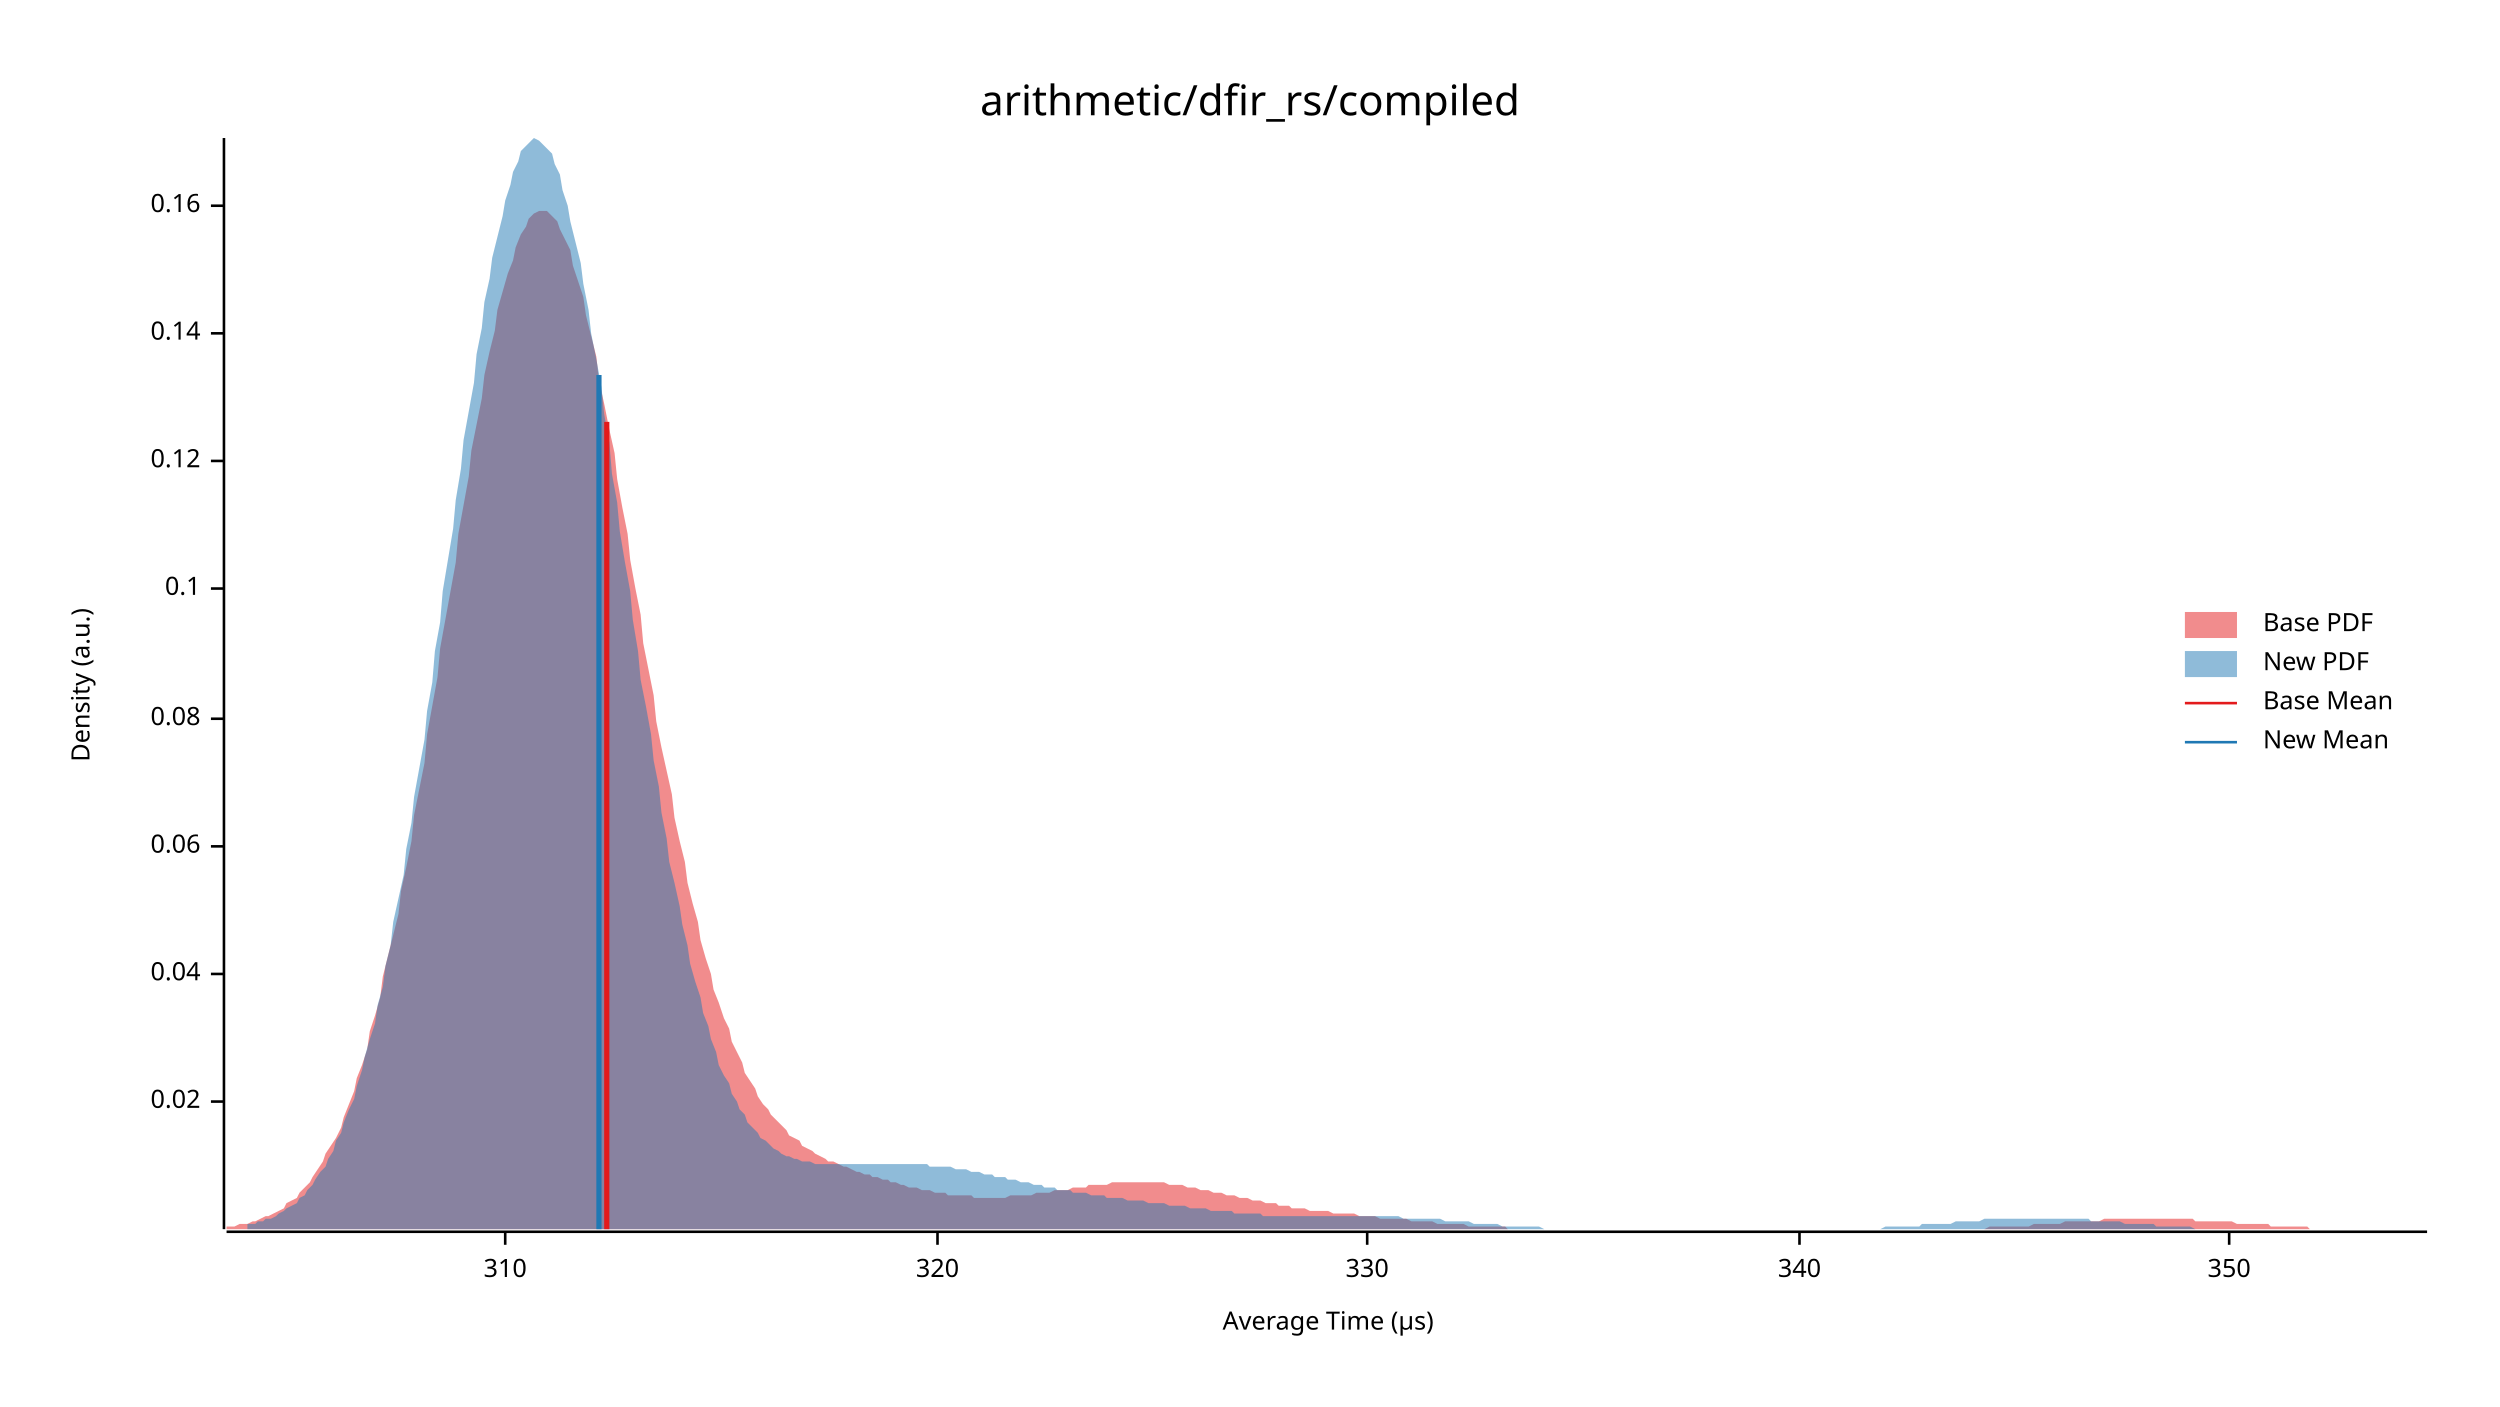
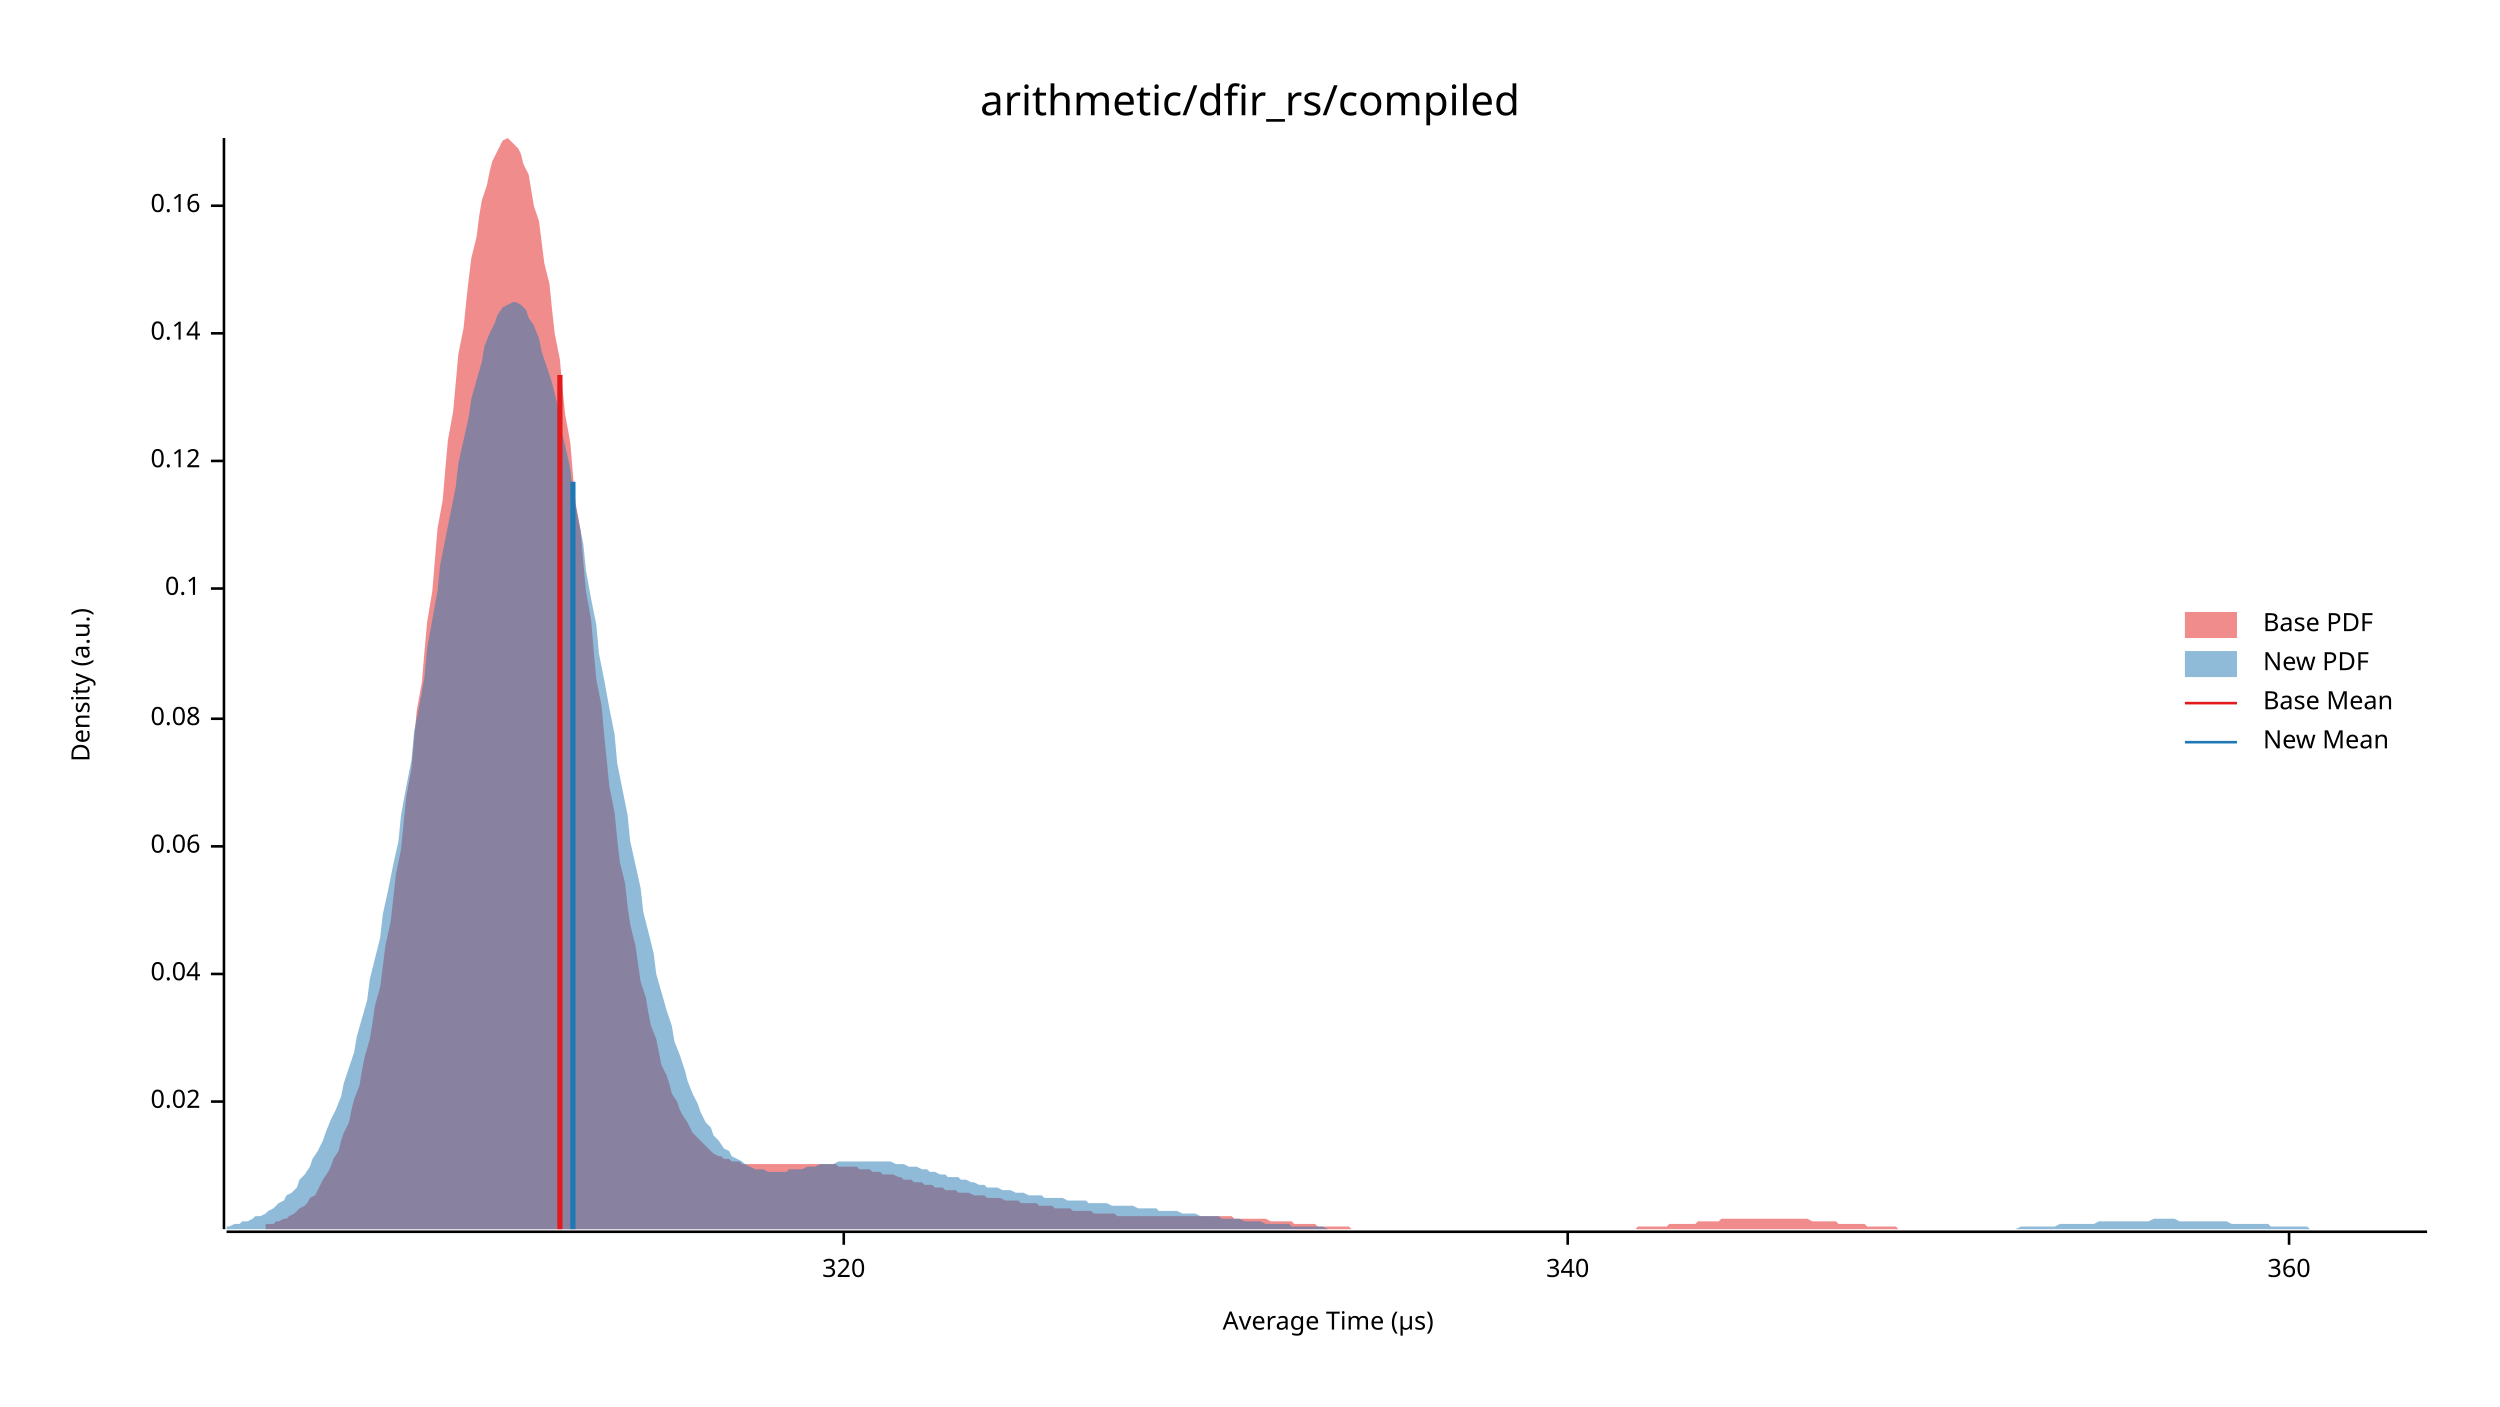
<svg xmlns="http://www.w3.org/2000/svg" width="960" height="540" viewBox="0 0 960 540">
  <text x="480" y="32" dy="0.76em" text-anchor="middle" font-family="sans-serif" font-size="16.129" opacity="1" fill="#000000">
arithmetic/dfir_rs/compiled
</text>
  <text x="27" y="263" dy="0.76em" text-anchor="middle" font-family="sans-serif" font-size="9.677" opacity="1" fill="#000000" transform="rotate(270, 27, 263)">
Density (a.u.)
</text>
  <text x="510" y="513" dy="-0.5ex" text-anchor="middle" font-family="sans-serif" font-size="9.677" opacity="1" fill="#000000">
Average Time (µs)
</text>
  <polyline fill="none" opacity="1" stroke="#000000" stroke-width="1" points="86,53 86,472 " />
  <text x="77" y="423" dy="0.5ex" text-anchor="end" font-family="sans-serif" font-size="9.677" opacity="1" fill="#000000">
0.02
</text>
  <polyline fill="none" opacity="1" stroke="#000000" stroke-width="1" points="81,423 86,423 " />
  <text x="77" y="374" dy="0.5ex" text-anchor="end" font-family="sans-serif" font-size="9.677" opacity="1" fill="#000000">
0.04
</text>
  <polyline fill="none" opacity="1" stroke="#000000" stroke-width="1" points="81,374 86,374 " />
  <text x="77" y="325" dy="0.5ex" text-anchor="end" font-family="sans-serif" font-size="9.677" opacity="1" fill="#000000">
0.06
</text>
  <polyline fill="none" opacity="1" stroke="#000000" stroke-width="1" points="81,325 86,325 " />
  <text x="77" y="276" dy="0.5ex" text-anchor="end" font-family="sans-serif" font-size="9.677" opacity="1" fill="#000000">
0.08
</text>
  <polyline fill="none" opacity="1" stroke="#000000" stroke-width="1" points="81,276 86,276 " />
  <text x="77" y="226" dy="0.5ex" text-anchor="end" font-family="sans-serif" font-size="9.677" opacity="1" fill="#000000">
0.1
</text>
  <polyline fill="none" opacity="1" stroke="#000000" stroke-width="1" points="81,226 86,226 " />
  <text x="77" y="177" dy="0.5ex" text-anchor="end" font-family="sans-serif" font-size="9.677" opacity="1" fill="#000000">
0.12
</text>
  <polyline fill="none" opacity="1" stroke="#000000" stroke-width="1" points="81,177 86,177 " />
  <text x="77" y="128" dy="0.5ex" text-anchor="end" font-family="sans-serif" font-size="9.677" opacity="1" fill="#000000">
0.14
</text>
  <polyline fill="none" opacity="1" stroke="#000000" stroke-width="1" points="81,128 86,128 " />
  <text x="77" y="79" dy="0.5ex" text-anchor="end" font-family="sans-serif" font-size="9.677" opacity="1" fill="#000000">
0.16
</text>
  <polyline fill="none" opacity="1" stroke="#000000" stroke-width="1" points="81,79 86,79 " />
  <polyline fill="none" opacity="1" stroke="#000000" stroke-width="1" points="87,473 932,473 " />
-   <text x="194" y="483" dy="0.76em" text-anchor="middle" font-family="sans-serif" font-size="9.677" opacity="1" fill="#000000">
- 310
- </text>
-   <polyline fill="none" opacity="1" stroke="#000000" stroke-width="1" points="194,473 194,478 " />
-   <text x="360" y="483" dy="0.76em" text-anchor="middle" font-family="sans-serif" font-size="9.677" opacity="1" fill="#000000">
+   <text x="324" y="483" dy="0.76em" text-anchor="middle" font-family="sans-serif" font-size="9.677" opacity="1" fill="#000000">
320
</text>
-   <polyline fill="none" opacity="1" stroke="#000000" stroke-width="1" points="360,473 360,478 " />
-   <text x="525" y="483" dy="0.76em" text-anchor="middle" font-family="sans-serif" font-size="9.677" opacity="1" fill="#000000">
- 330
- </text>
-   <polyline fill="none" opacity="1" stroke="#000000" stroke-width="1" points="525,473 525,478 " />
-   <text x="691" y="483" dy="0.76em" text-anchor="middle" font-family="sans-serif" font-size="9.677" opacity="1" fill="#000000">
+   <polyline fill="none" opacity="1" stroke="#000000" stroke-width="1" points="324,473 324,478 " />
+   <text x="602" y="483" dy="0.76em" text-anchor="middle" font-family="sans-serif" font-size="9.677" opacity="1" fill="#000000">
340
</text>
-   <polyline fill="none" opacity="1" stroke="#000000" stroke-width="1" points="691,473 691,478 " />
-   <text x="856" y="483" dy="0.76em" text-anchor="middle" font-family="sans-serif" font-size="9.677" opacity="1" fill="#000000">
- 350
+   <polyline fill="none" opacity="1" stroke="#000000" stroke-width="1" points="602,473 602,478 " />
+   <text x="879" y="483" dy="0.76em" text-anchor="middle" font-family="sans-serif" font-size="9.677" opacity="1" fill="#000000">
+ 360
</text>
-   <polyline fill="none" opacity="1" stroke="#000000" stroke-width="1" points="856,473 856,478 " />
-   <polygon opacity="0.5" fill="#E31A1C" points="87,471 88,471 90,471 92,470 93,470 95,470 97,469 98,469 100,468 102,467 103,467 105,466 107,465 109,464 110,462 112,461 114,460 115,458 117,456 119,454 120,452 122,449 124,446 125,443 127,440 129,437 131,433 132,429 134,424 136,419 137,414 139,409 141,403 142,396 144,390 146,383 147,375 149,367 151,359 153,351 154,342 156,333 158,323 159,313 161,303 163,293 164,282 166,271 168,260 169,249 171,238 173,227 175,216 176,205 178,194 180,183 181,173 183,163 185,153 186,144 188,135 190,127 191,119 193,112 195,105 197,100 198,95 200,90 202,87 203,84 205,82 207,81 208,81 210,81 212,83 214,85 215,88 217,92 219,96 220,102 222,108 224,114 225,121 227,129 229,137 230,146 232,155 234,165 236,174 237,184 239,195 241,205 242,215 244,226 246,236 247,247 249,257 251,267 252,277 254,287 256,296 258,305 259,314 261,323 263,331 264,339 266,347 268,354 269,361 271,368 273,374 274,380 276,385 278,391 280,395 281,400 283,404 285,408 286,412 288,415 290,418 291,421 293,424 295,426 296,428 298,430 300,432 302,434 303,436 305,437 307,438 308,440 310,441 312,442 313,443 315,444 317,445 318,446 320,446 322,447 324,448 325,448 327,449 329,450 330,450 332,451 334,451 335,452 337,452 339,453 341,453 342,454 344,454 346,455 347,455 349,456 351,456 352,456 354,457 356,457 357,457 359,458 361,458 363,458 364,459 366,459 368,459 369,459 371,459 373,459 374,460 376,460 378,460 379,460 381,460 383,460 385,460 386,460 388,459 390,459 391,459 393,459 395,459 396,459 398,458 400,458 401,458 403,458 405,457 407,457 408,457 410,457 412,456 413,456 415,456 417,456 418,455 420,455 422,455 423,455 425,455 427,454 429,454 430,454 432,454 434,454 435,454 437,454 439,454 440,454 442,454 444,454 445,454 447,454 449,455 451,455 452,455 454,455 456,456 457,456 459,456 461,457 462,457 464,457 466,458 468,458 469,458 471,459 473,459 474,459 476,460 478,460 479,460 481,461 483,461 484,461 486,462 488,462 490,462 491,463 493,463 495,463 496,464 498,464 500,464 501,464 503,465 505,465 506,465 508,465 510,465 512,466 513,466 515,466 517,466 518,466 520,466 522,467 523,467 525,467 527,467 528,467 530,468 532,468 534,468 535,468 537,468 539,468 540,468 542,469 544,469 545,469 547,469 549,469 550,469 552,470 554,470 556,470 557,470 559,470 561,470 562,470 564,471 566,471 567,471 569,471 571,471 573,471 574,471 576,471 578,471 579,472 581,472 583,472 584,472 586,472 588,472 589,472 591,472 593,472 595,472 596,472 598,472 600,472 601,472 603,472 605,472 606,472 608,472 610,472 611,472 613,472 615,472 617,472 618,472 620,472 622,472 623,472 625,472 627,472 628,472 630,472 632,472 633,472 635,472 637,472 639,472 640,472 642,472 644,472 645,472 647,472 649,472 650,472 652,472 654,472 655,472 657,472 659,472 661,472 662,472 664,472 666,472 667,472 669,472 671,472 672,472 674,472 676,472 677,472 679,472 681,472 683,472 684,472 686,472 688,472 689,472 691,472 693,472 694,472 696,472 698,472 700,472 701,472 703,472 705,472 706,472 708,472 710,472 711,472 713,472 715,472 716,472 718,472 720,472 722,472 723,472 725,472 727,472 728,472 730,472 732,472 733,472 735,472 737,472 738,472 740,472 742,472 744,472 745,472 747,472 749,472 750,472 752,472 754,472 755,472 757,472 759,472 760,472 762,472 764,471 766,471 767,471 769,471 771,471 772,471 774,471 776,471 777,471 779,471 781,470 782,470 784,470 786,470 788,470 789,470 791,470 793,469 794,469 796,469 798,469 799,469 801,469 803,469 804,469 806,469 808,468 810,468 811,468 813,468 815,468 816,468 818,468 820,468 821,468 823,468 825,468 827,468 828,468 830,468 832,468 833,468 835,468 837,468 838,468 840,468 842,468 843,469 845,469 847,469 849,469 850,469 852,469 854,469 855,469 857,469 859,470 860,470 862,470 864,470 865,470 867,470 869,470 871,470 872,471 874,471 876,471 877,471 879,471 881,471 882,471 884,471 886,471 887,472 889,472 891,472 893,472 894,472 896,472 898,472 899,472 901,472 903,472 904,472 906,472 908,472 909,472 911,472 913,472 915,472 916,472 918,472 920,472 921,472 923,472 925,472 926,472 928,472 930,472 932,472 932,472 87,472 " />
-   <polygon opacity="0.5" fill="#1F78B4" points="95,470 96,470 98,470 99,469 101,469 102,468 104,468 106,467 107,466 109,465 110,464 112,463 114,462 115,460 117,459 118,457 120,455 121,453 123,450 125,448 126,445 128,442 129,438 131,435 132,431 134,426 136,422 137,417 139,411 140,406 142,399 144,393 145,386 147,379 148,371 150,363 151,354 153,345 155,336 156,326 158,316 159,306 161,295 163,284 164,273 166,262 167,250 169,239 170,227 172,215 174,203 175,192 177,180 178,169 180,158 182,147 183,136 185,126 186,116 188,107 189,99 191,91 193,83 194,77 196,71 197,66 199,62 200,58 202,56 204,54 205,53 207,54 208,55 210,57 212,59 213,63 215,67 216,73 218,79 219,85 221,93 223,101 224,109 226,119 227,128 229,138 231,149 232,159 234,170 235,182 237,193 238,204 240,216 242,227 243,238 245,250 246,261 248,271 250,282 251,292 253,302 254,312 256,322 257,331 259,339 261,348 262,355 264,363 265,370 267,377 269,383 270,389 272,394 273,399 275,404 276,409 278,413 280,416 281,420 283,423 284,426 286,428 287,431 289,433 291,435 292,437 294,438 295,439 297,441 299,442 300,443 302,444 303,444 305,445 306,445 308,446 310,446 311,446 313,447 314,447 316,447 318,447 319,447 321,447 322,447 324,447 325,447 327,447 329,447 330,447 332,447 333,447 335,447 337,447 338,447 340,447 341,447 343,447 344,447 346,447 348,447 349,447 351,447 352,447 354,447 356,447 357,448 359,448 360,448 362,448 363,448 365,448 367,449 368,449 370,449 371,449 373,450 374,450 376,450 378,451 379,451 381,451 382,452 384,452 386,452 387,453 389,453 390,453 392,454 393,454 395,454 397,455 398,455 400,455 401,456 403,456 405,456 406,457 408,457 409,457 411,457 412,458 414,458 416,458 417,458 419,459 420,459 422,459 424,459 425,460 427,460 428,460 430,460 431,460 433,461 435,461 436,461 438,461 439,461 441,462 443,462 444,462 446,462 447,462 449,463 450,463 452,463 454,463 455,463 457,464 458,464 460,464 461,464 463,464 465,465 466,465 468,465 469,465 471,465 473,465 474,466 476,466 477,466 479,466 480,466 482,466 484,466 485,467 487,467 488,467 490,467 492,467 493,467 495,467 496,467 498,467 499,467 501,467 503,467 504,467 506,467 507,467 509,467 511,467 512,467 514,467 515,467 517,467 518,467 520,467 522,467 523,467 525,467 526,467 528,467 530,467 531,467 533,467 534,467 536,467 537,467 539,468 541,468 542,468 544,468 545,468 547,468 548,468 550,468 552,468 553,468 555,469 556,469 558,469 560,469 561,469 563,469 564,469 566,470 567,470 569,470 571,470 572,470 574,470 575,470 577,471 579,471 580,471 582,471 583,471 585,471 586,471 588,471 590,471 591,471 593,472 594,472 596,472 598,472 599,472 601,472 602,472 604,472 605,472 607,472 609,472 610,472 612,472 613,472 615,472 617,472 618,472 620,472 621,472 623,472 624,472 626,472 628,472 629,472 631,472 632,472 634,472 635,472 637,472 639,472 640,472 642,472 643,472 645,472 647,472 648,472 650,472 651,472 653,472 654,472 656,472 658,472 659,472 661,472 662,472 664,472 666,472 667,472 669,472 670,472 672,472 673,472 675,472 677,472 678,472 680,472 681,472 683,472 685,472 686,472 688,472 689,472 691,472 692,472 694,472 696,472 697,472 699,472 700,472 702,472 704,472 705,472 707,472 708,472 710,472 711,472 713,472 715,472 716,472 718,472 719,472 721,472 722,472 724,471 726,471 727,471 729,471 730,471 732,471 734,471 735,471 737,471 738,470 740,470 741,470 743,470 745,470 746,470 748,470 749,470 751,469 753,469 754,469 756,469 757,469 759,469 760,469 762,468 764,468 765,468 767,468 768,468 770,468 772,468 773,468 775,468 776,468 778,468 779,468 781,468 783,468 784,468 786,468 787,468 789,468 790,468 792,468 794,468 795,468 797,468 798,468 800,468 802,468 803,469 805,469 806,469 808,469 809,469 811,469 813,469 814,469 816,470 817,470 819,470 821,470 822,470 824,470 825,470 827,470 828,471 830,471 832,471 833,471 835,471 836,471 838,471 840,471 841,471 843,472 844,472 846,472 847,472 849,472 851,472 852,472 854,472 855,472 857,472 859,472 860,472 862,472 863,472 865,472 866,472 868,472 870,472 871,472 873,472 874,472 876,472 877,472 879,472 881,472 882,472 884,472 884,472 95,472 " />
-   <polyline fill="none" opacity="1" stroke="#E31A1C" stroke-width="2" points="233,472 233,162 " />
-   <polyline fill="none" opacity="1" stroke="#1F78B4" stroke-width="2" points="230,472 230,144 " />
+   <polyline fill="none" opacity="1" stroke="#000000" stroke-width="1" points="879,473 879,478 " />
+   <polygon opacity="0.5" fill="#E31A1C" points="102,470 103,470 105,470 106,469 107,469 109,468 110,468 111,467 113,466 114,465 115,464 117,463 118,462 119,460 121,459 122,457 123,455 124,453 126,450 127,448 128,445 130,442 131,438 132,435 134,431 135,426 136,422 138,417 139,411 140,406 142,399 143,393 144,386 146,379 147,371 148,363 150,354 151,345 152,336 154,326 155,316 156,306 158,295 159,284 160,273 162,262 163,250 164,239 166,227 167,215 168,203 170,192 171,180 172,169 174,158 175,147 176,136 178,126 179,116 180,107 181,99 183,91 184,83 185,77 187,71 188,66 189,62 191,58 192,56 193,54 195,53 196,54 197,55 199,57 200,59 201,63 203,67 204,73 205,79 207,85 208,93 209,101 211,109 212,119 213,128 215,138 216,149 217,159 219,170 220,182 221,193 223,204 224,216 225,227 227,238 228,250 229,261 231,271 232,282 233,292 234,302 236,312 237,322 238,331 240,339 241,348 242,355 244,363 245,370 246,377 248,383 249,389 250,394 252,399 253,404 254,409 256,413 257,416 258,420 260,423 261,426 262,428 264,431 265,433 266,435 268,437 269,438 270,439 272,441 273,442 274,443 276,444 277,444 278,445 280,445 281,446 282,446 284,446 285,447 286,447 288,447 289,447 290,447 291,447 293,447 294,447 295,447 297,447 298,447 299,447 301,447 302,447 303,447 305,447 306,447 307,447 309,447 310,447 311,447 313,447 314,447 315,447 317,447 318,447 319,447 321,447 322,448 323,448 325,448 326,448 327,448 329,448 330,449 331,449 333,449 334,449 335,450 337,450 338,450 339,451 341,451 342,451 343,451 345,452 346,452 347,453 348,453 350,453 351,454 352,454 354,454 355,455 356,455 358,455 359,456 360,456 362,456 363,457 364,457 366,457 367,457 368,458 370,458 371,458 372,458 374,459 375,459 376,459 378,459 379,460 380,460 382,460 383,460 384,460 386,461 387,461 388,461 390,461 391,461 392,462 394,462 395,462 396,462 398,462 399,463 400,463 402,463 403,463 404,463 405,464 407,464 408,464 409,464 411,464 412,465 413,465 415,465 416,465 417,465 419,465 420,466 421,466 423,466 424,466 425,466 427,466 428,466 429,467 431,467 432,467 433,467 435,467 436,467 437,467 439,467 440,467 441,467 443,467 444,467 445,467 447,467 448,467 449,467 451,467 452,467 453,467 455,467 456,467 457,467 459,467 460,467 461,467 462,467 464,467 465,467 466,467 468,467 469,467 470,467 472,467 473,467 474,468 476,468 477,468 478,468 480,468 481,468 482,468 484,468 485,468 486,468 488,469 489,469 490,469 492,469 493,469 494,469 496,469 497,470 498,470 500,470 501,470 502,470 504,470 505,470 506,471 508,471 509,471 510,471 512,471 513,471 514,471 515,471 517,471 518,471 519,472 521,472 522,472 523,472 525,472 526,472 527,472 529,472 530,472 531,472 533,472 534,472 535,472 537,472 538,472 539,472 541,472 542,472 543,472 545,472 546,472 547,472 549,472 550,472 551,472 553,472 554,472 555,472 557,472 558,472 559,472 561,472 562,472 563,472 565,472 566,472 567,472 569,472 570,472 571,472 572,472 574,472 575,472 576,472 578,472 579,472 580,472 582,472 583,472 584,472 586,472 587,472 588,472 590,472 591,472 592,472 594,472 595,472 596,472 598,472 599,472 600,472 602,472 603,472 604,472 606,472 607,472 608,472 610,472 611,472 612,472 614,472 615,472 616,472 618,472 619,472 620,472 622,472 623,472 624,472 626,472 627,472 628,472 629,471 631,471 632,471 633,471 635,471 636,471 637,471 639,471 640,471 641,470 643,470 644,470 645,470 647,470 648,470 649,470 651,470 652,469 653,469 655,469 656,469 657,469 659,469 660,469 661,468 663,468 664,468 665,468 667,468 668,468 669,468 671,468 672,468 673,468 675,468 676,468 677,468 679,468 680,468 681,468 683,468 684,468 685,468 686,468 688,468 689,468 690,468 692,468 693,468 694,468 696,469 697,469 698,469 700,469 701,469 702,469 704,469 705,469 706,470 708,470 709,470 710,470 712,470 713,470 714,470 716,470 717,471 718,471 720,471 721,471 722,471 724,471 725,471 726,471 728,471 729,472 730,472 732,472 733,472 734,472 736,472 737,472 738,472 739,472 741,472 742,472 743,472 745,472 746,472 747,472 749,472 750,472 751,472 753,472 754,472 755,472 757,472 758,472 759,472 761,472 762,472 763,472 763,472 102,472 " />
+   <polygon opacity="0.5" fill="#1F78B4" points="87,471 88,471 90,470 92,470 93,469 95,469 97,468 98,467 100,467 102,466 103,465 105,464 107,462 109,461 110,459 112,458 114,456 115,453 117,451 119,448 120,445 122,442 124,438 125,435 127,430 129,426 131,421 132,416 134,410 136,404 137,398 139,391 141,384 142,376 144,368 146,360 147,351 149,342 151,332 153,323 154,313 156,302 158,292 159,281 161,271 163,260 164,249 166,238 168,227 169,217 171,207 173,197 175,187 176,178 178,169 180,160 181,153 183,146 185,139 186,133 188,128 190,124 191,121 193,118 195,117 197,116 198,116 200,117 202,119 203,122 205,125 207,130 208,135 210,141 212,147 214,155 215,163 217,171 219,180 220,189 222,199 224,209 225,219 227,230 229,240 230,251 232,261 234,272 236,282 237,293 239,303 241,313 242,323 244,332 246,341 247,350 249,358 251,366 252,374 254,381 256,388 258,394 259,400 261,405 263,411 264,415 266,420 268,424 269,427 271,431 273,433 274,436 276,438 278,441 280,442 281,444 283,445 285,446 286,447 288,448 290,449 291,449 293,449 295,450 296,450 298,450 300,450 302,450 303,449 305,449 307,449 308,449 310,448 312,448 313,448 315,447 317,447 318,447 320,447 322,446 324,446 325,446 327,446 329,446 330,446 332,446 334,446 335,446 337,446 339,446 341,446 342,446 344,447 346,447 347,447 349,448 351,448 352,448 354,449 356,449 357,450 359,450 361,451 363,451 364,452 366,452 368,452 369,453 371,453 373,454 374,454 376,455 378,455 379,456 381,456 383,456 385,457 386,457 388,457 390,458 391,458 393,458 395,459 396,459 398,459 400,459 401,460 403,460 405,460 407,460 408,460 410,461 412,461 413,461 415,461 417,461 418,462 420,462 422,462 423,462 425,462 427,463 429,463 430,463 432,463 434,463 435,463 437,464 439,464 440,464 442,464 444,464 445,465 447,465 449,465 451,465 452,465 454,466 456,466 457,466 459,466 461,467 462,467 464,467 466,467 468,467 469,468 471,468 473,468 474,468 476,468 478,469 479,469 481,469 483,469 484,469 486,470 488,470 490,470 491,470 493,470 495,470 496,471 498,471 500,471 501,471 503,471 505,471 506,471 508,471 510,472 512,472 513,472 515,472 517,472 518,472 520,472 522,472 523,472 525,472 527,472 528,472 530,472 532,472 534,472 535,472 537,472 539,472 540,472 542,472 544,472 545,472 547,472 549,472 550,472 552,472 554,472 556,472 557,472 559,472 561,472 562,472 564,472 566,472 567,472 569,472 571,472 573,472 574,472 576,472 578,472 579,472 581,472 583,472 584,472 586,472 588,472 589,472 591,472 593,472 595,472 596,472 598,472 600,472 601,472 603,472 605,472 606,472 608,472 610,472 611,472 613,472 615,472 617,472 618,472 620,472 622,472 623,472 625,472 627,472 628,472 630,472 632,472 633,472 635,472 637,472 639,472 640,472 642,472 644,472 645,472 647,472 649,472 650,472 652,472 654,472 655,472 657,472 659,472 661,472 662,472 664,472 666,472 667,472 669,472 671,472 672,472 674,472 676,472 677,472 679,472 681,472 683,472 684,472 686,472 688,472 689,472 691,472 693,472 694,472 696,472 698,472 700,472 701,472 703,472 705,472 706,472 708,472 710,472 711,472 713,472 715,472 716,472 718,472 720,472 722,472 723,472 725,472 727,472 728,472 730,472 732,472 733,472 735,472 737,472 738,472 740,472 742,472 744,472 745,472 747,472 749,472 750,472 752,472 754,472 755,472 757,472 759,472 760,472 762,472 764,472 766,472 767,472 769,472 771,472 772,472 774,472 776,471 777,471 779,471 781,471 782,471 784,471 786,471 788,471 789,471 791,470 793,470 794,470 796,470 798,470 799,470 801,470 803,470 804,470 806,469 808,469 810,469 811,469 813,469 815,469 816,469 818,469 820,469 821,469 823,469 825,469 827,468 828,468 830,468 832,468 833,468 835,468 837,469 838,469 840,469 842,469 843,469 845,469 847,469 849,469 850,469 852,469 854,469 855,469 857,470 859,470 860,470 862,470 864,470 865,470 867,470 869,470 871,470 872,471 874,471 876,471 877,471 879,471 881,471 882,471 884,471 886,471 887,472 889,472 891,472 893,472 894,472 896,472 898,472 899,472 901,472 903,472 904,472 906,472 908,472 909,472 911,472 913,472 915,472 916,472 918,472 920,472 921,472 923,472 925,472 926,472 928,472 930,472 932,472 932,472 87,472 " />
+   <polyline fill="none" opacity="1" stroke="#E31A1C" stroke-width="2" points="215,472 215,144 " />
+   <polyline fill="none" opacity="1" stroke="#1F78B4" stroke-width="2" points="220,472 220,185 " />
  <text x="869" y="235" dy="0.76em" text-anchor="start" font-family="sans-serif" font-size="9.677" opacity="1" fill="#000000">
Base PDF
</text>
  <text x="869" y="250" dy="0.76em" text-anchor="start" font-family="sans-serif" font-size="9.677" opacity="1" fill="#000000">
New PDF
</text>
  <text x="869" y="265" dy="0.76em" text-anchor="start" font-family="sans-serif" font-size="9.677" opacity="1" fill="#000000">
Base Mean
</text>
  <text x="869" y="280" dy="0.76em" text-anchor="start" font-family="sans-serif" font-size="9.677" opacity="1" fill="#000000">
New Mean
</text>
  <rect x="839" y="235" width="20" height="10" opacity="0.5" fill="#E31A1C" stroke="none" />
  <rect x="839" y="250" width="20" height="10" opacity="0.5" fill="#1F78B4" stroke="none" />
  <polyline fill="none" opacity="1" stroke="#E31A1C" stroke-width="1" points="839,270 859,270 " />
  <polyline fill="none" opacity="1" stroke="#1F78B4" stroke-width="1" points="839,285 859,285 " />
</svg>
